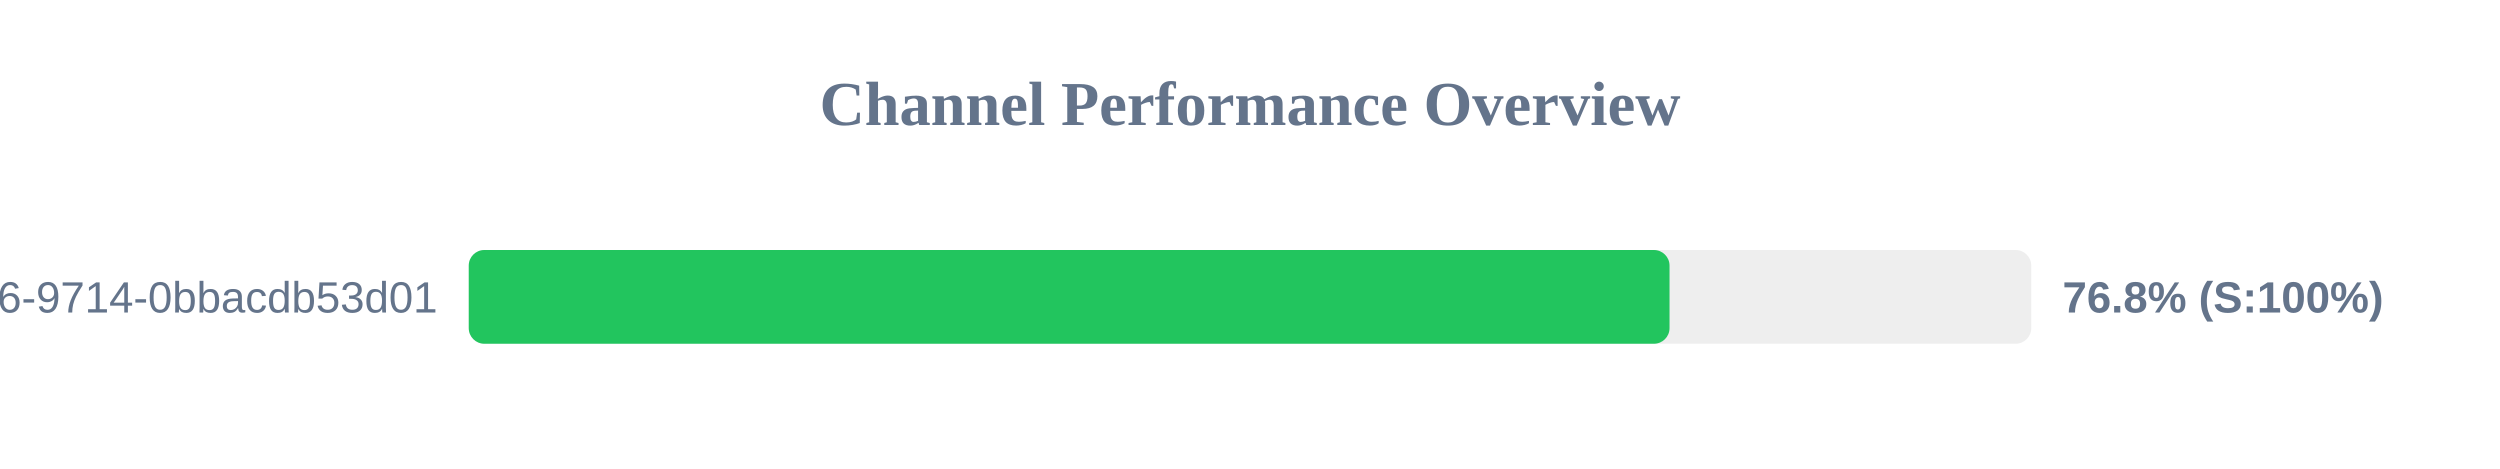
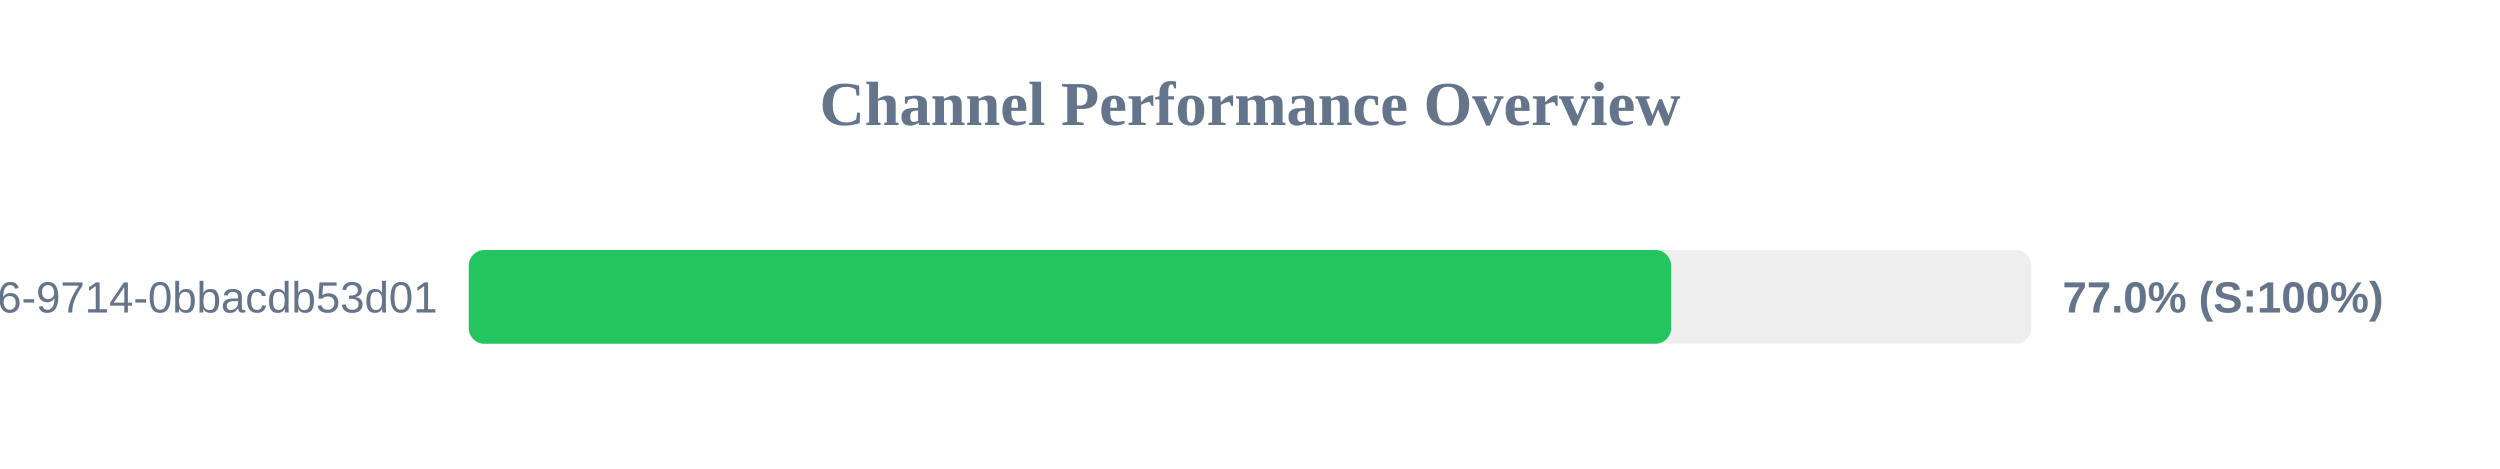
<svg xmlns="http://www.w3.org/2000/svg" width="800" height="150" version="1.1">
  <style>
        .row { font: 14px Arial; fill: #64748b; }
        .score { font: bold 14px Arial; fill: #64748b; }
    </style>
  <text x="400" y="40" text-anchor="middle" font-size="20px" font-weight="bold" fill="#64748b">Channel Performance Overview</text>
  <rect x="150" y="80" width="500" height="30" fill="#eee" rx="5" />
-   <rect x="150" y="80" width="384.25" height="30" fill="#22c55e" rx="5" />
+   <rect x="150" y="80" width="384.75" height="30" fill="#22c55e" rx="5" />
  <text x="140" y="100" text-anchor="end" class="row">?uuid=23125f6e-ec56-4c26-9714-0bbacdb53d01</text>
-   <text x="660" y="100" text-anchor="start" class="score">76.8% (S:100%)</text>
+   <text x="660" y="100" text-anchor="start" class="score">77.0% (S:100%)</text>
</svg>
